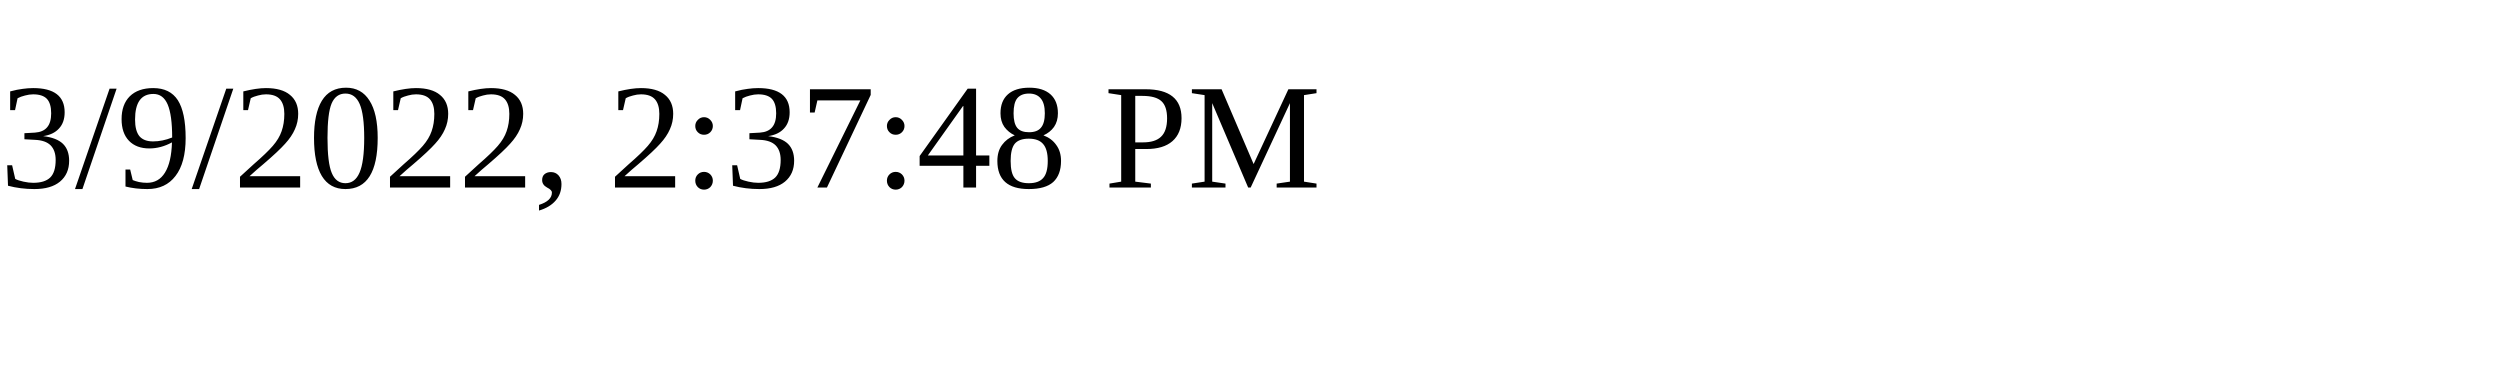
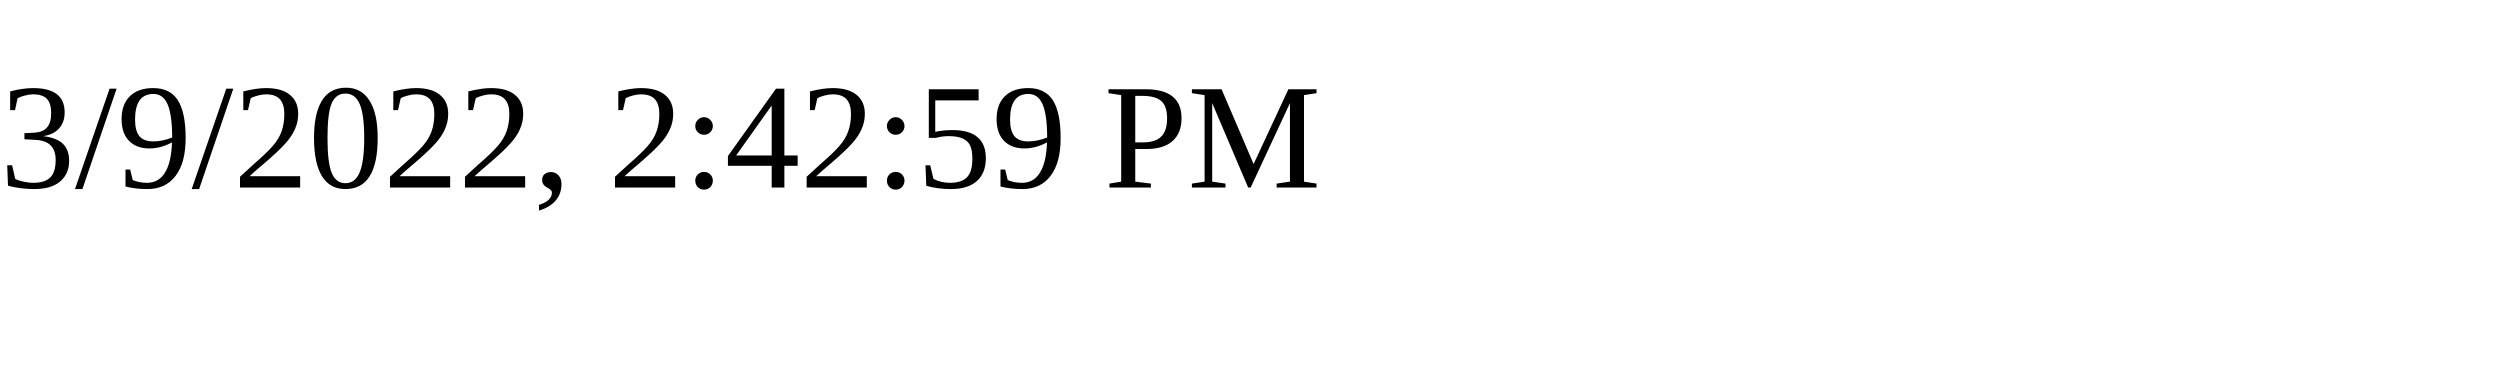
<svg xmlns="http://www.w3.org/2000/svg" height="30" width="200">
-   <text x="0" y="15">3/9/2022, 2:37:48 PM</text>
+   <text x="0" y="15">3/9/2022, 2:42:59 PM</text>
</svg>
